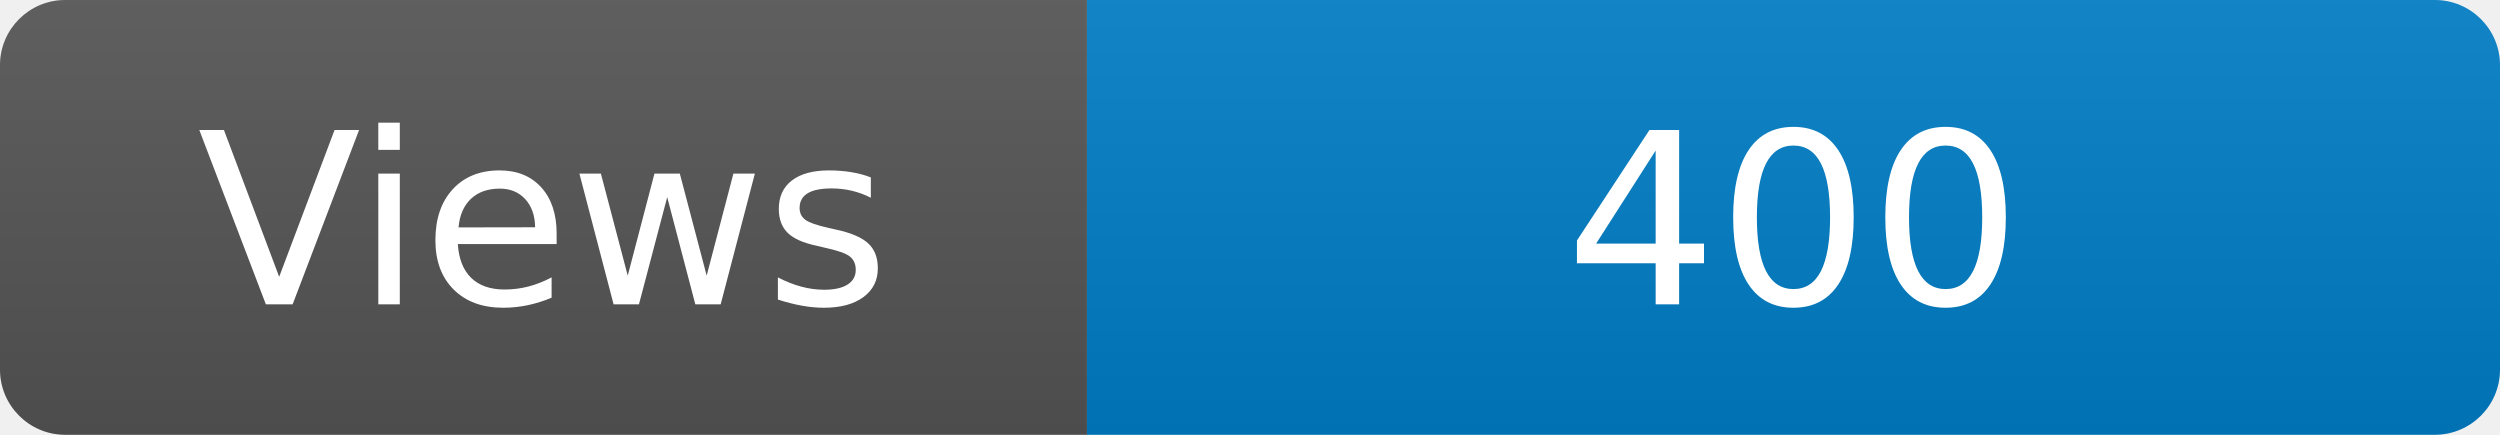
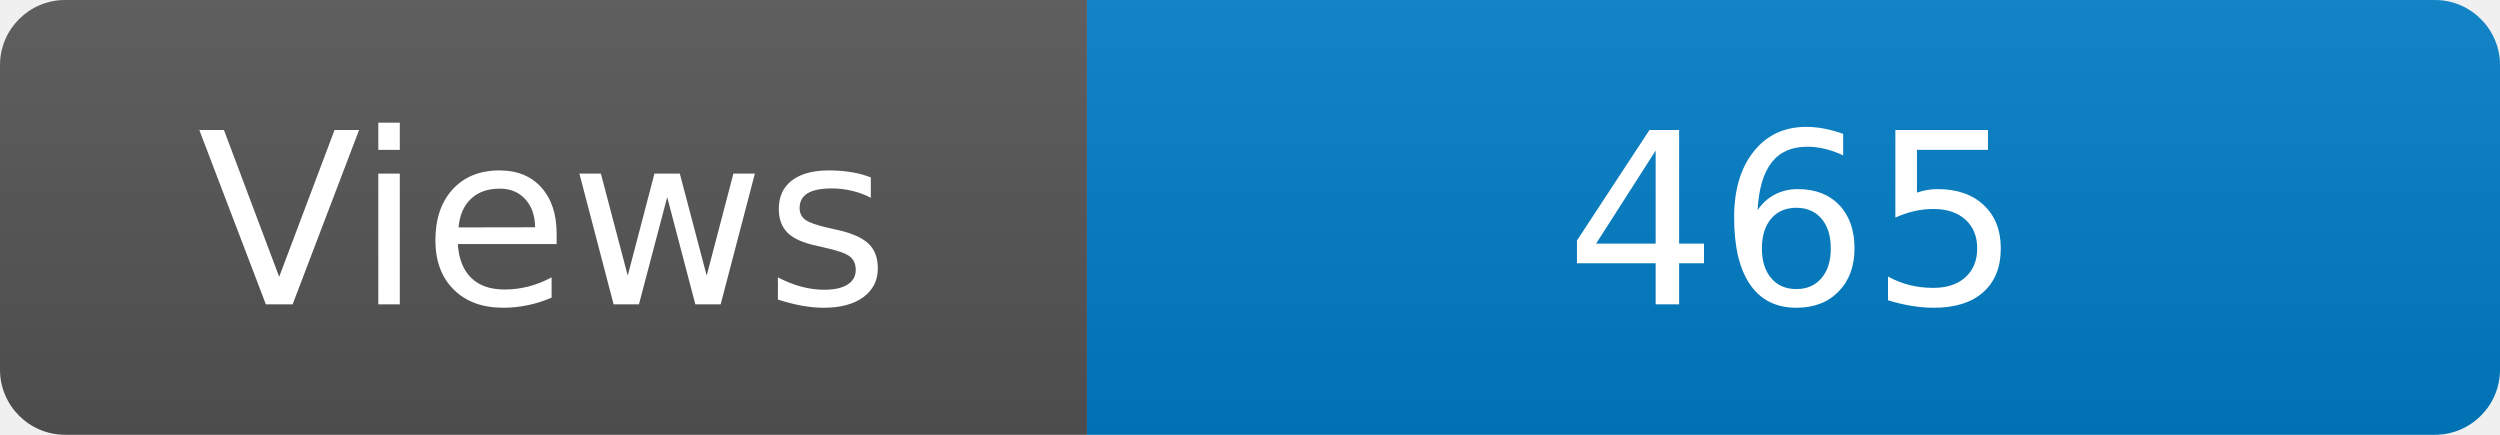
<svg xmlns="http://www.w3.org/2000/svg" width="115" height="20" role="img" aria-label="Maintained?: yes">
  <linearGradient id="s" x2="0" y2="100%">
    <stop offset="0" stop-color="#bbb" stop-opacity=".1" />
    <stop offset="1" stop-opacity=".1" />
  </linearGradient>
  <clipPath id="r">
    <rect width="115" height="20" rx="3" fill="#fff" />
  </clipPath>
  <g clip-path="url(#r)">
    <rect width="50" height="20" fill="#555" />
    <rect x="50" width="160" height="20" fill="#007ec6" />
    <rect width="115" height="20" fill="url(#s)" />
  </g>
  <g fill="#fff" text-anchor="middle" font-family="Verdana,Geneva,DejaVu Sans,sans-serif" font-size="110">
    <text x="250" y="140" transform="scale(.1)" fill="#fff">Views</text>
-     <text x="825" y="140" transform="scale(.1)" fill="#fff">400</text>
+     <text x="825" y="140" transform="scale(.1)" fill="#fff">465</text>
  </g>
</svg>
